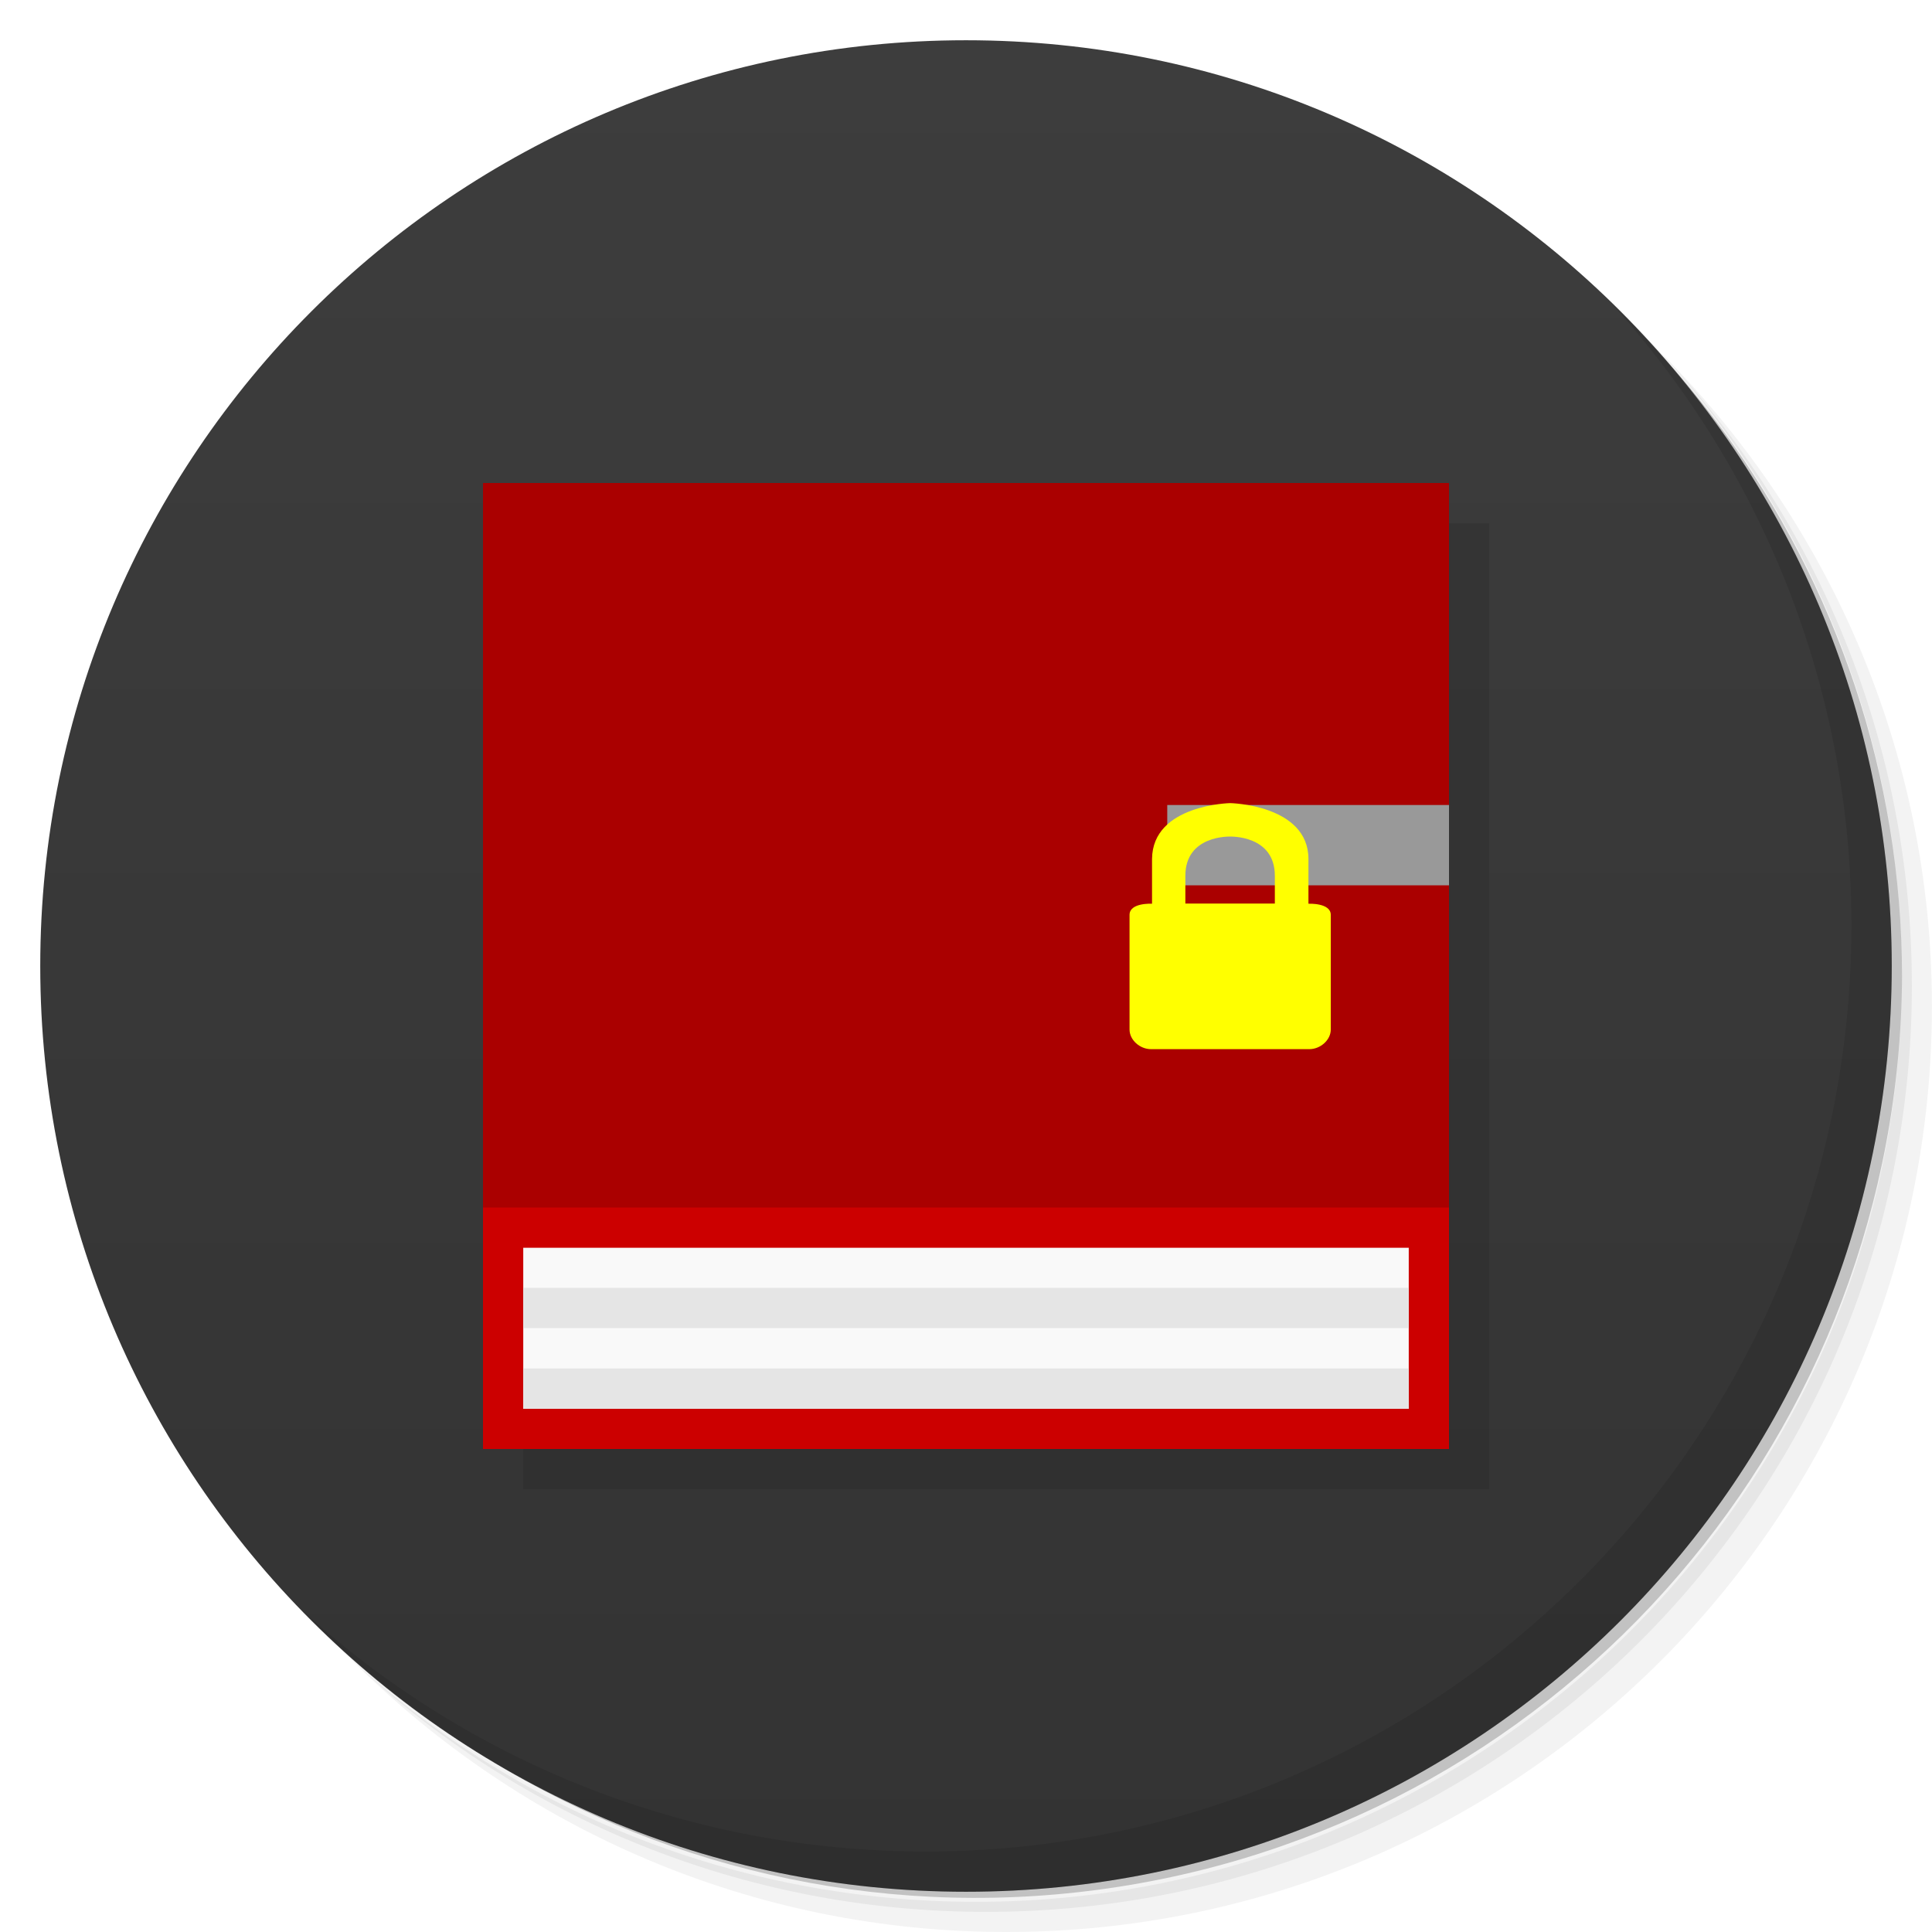
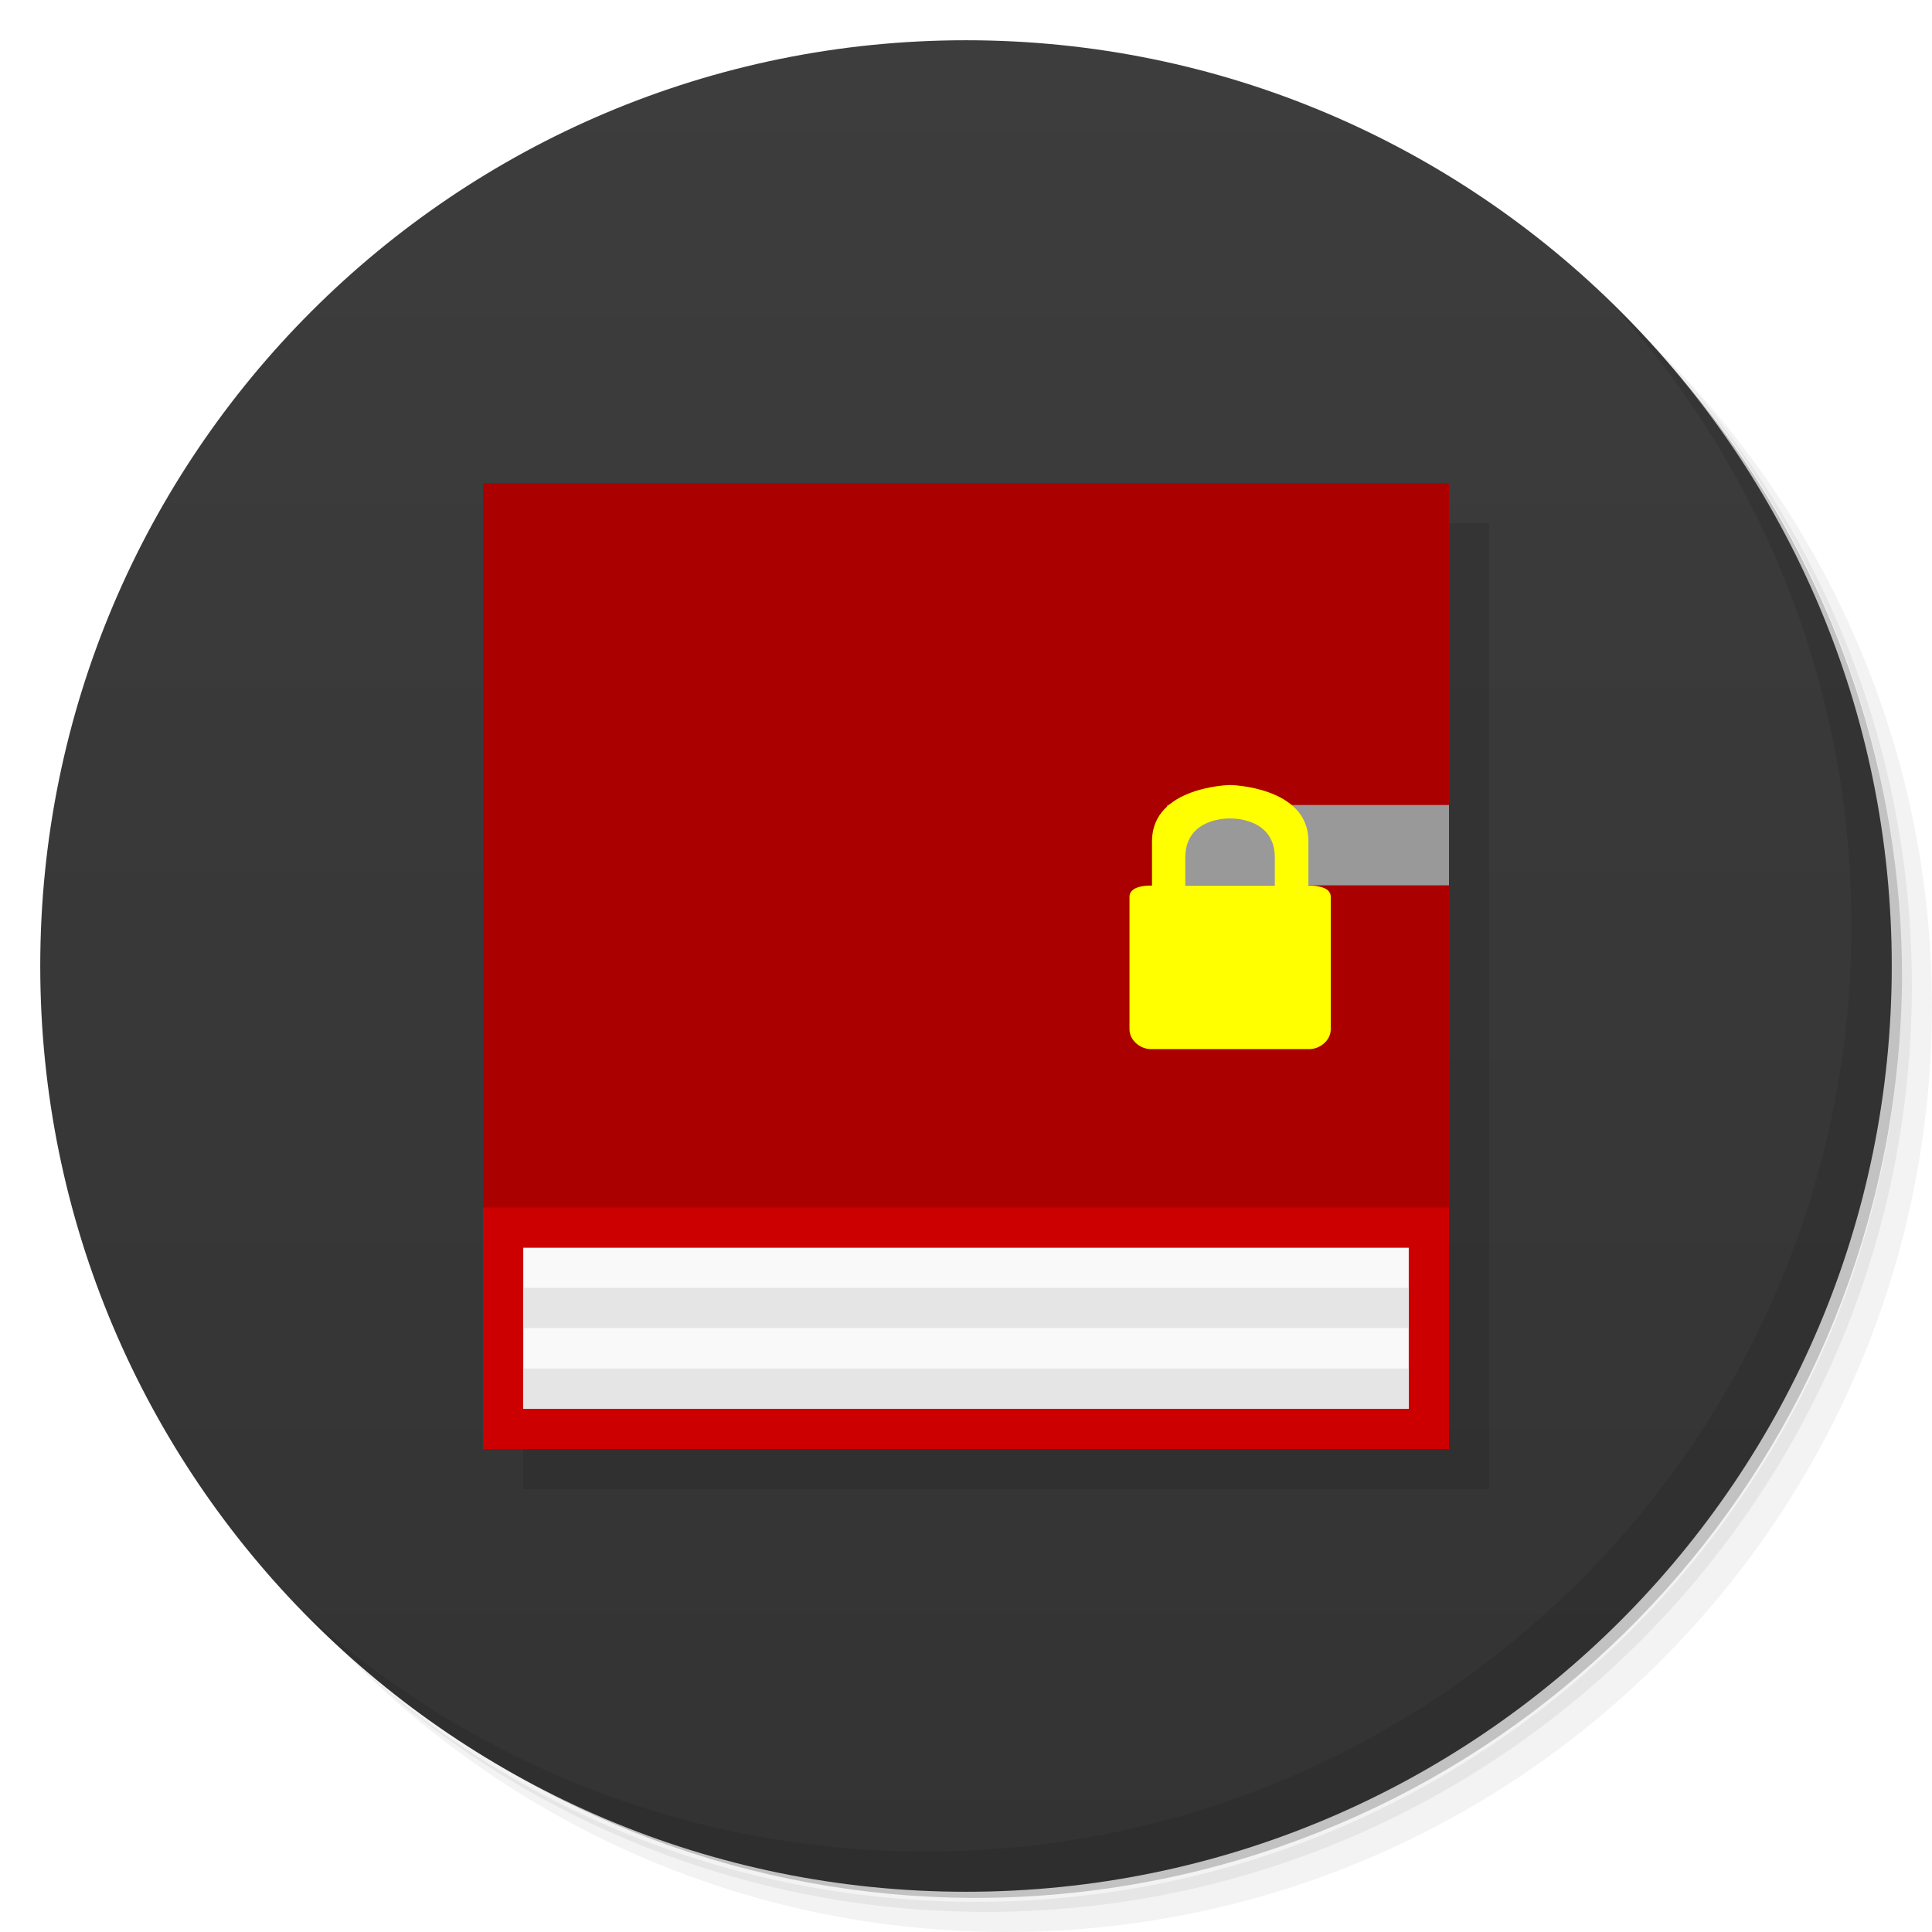
- <svg xmlns="http://www.w3.org/2000/svg" viewBox="0 0 48 48">
+ <svg xmlns="http://www.w3.org/2000/svg" version="1.1" viewBox="0 0 48 48">
  <defs>
-     <linearGradient id="linearGradient3764" x1="1" x2="47" gradientUnits="userSpaceOnUse" gradientTransform="matrix(0,-1,1,0,-1.5e-6,48)">
-       <stop style="stop-color:#333;stop-opacity:1" />
-       <stop offset="1" style="stop-color:#3d3d3d;stop-opacity:1" />
+     <linearGradient id="bg" x1="1" x2="47" gradientTransform="matrix(0 -1 1 0 -1.5e-6 48)" gradientUnits="userSpaceOnUse">
+       <stop style="stop-color:#333" offset="0" />
+       <stop style="stop-color:#3d3d3d" offset="1" />
    </linearGradient>
  </defs>
-   <g>
-     <path d="m 36.31 5 c 5.859 4.062 9.688 10.831 9.688 18.5 c 0 12.426 -10.07 22.5 -22.5 22.5 c -7.669 0 -14.438 -3.828 -18.5 -9.688 c 1.037 1.822 2.306 3.499 3.781 4.969 c 4.085 3.712 9.514 5.969 15.469 5.969 c 12.703 0 23 -10.298 23 -23 c 0 -5.954 -2.256 -11.384 -5.969 -15.469 c -1.469 -1.475 -3.147 -2.744 -4.969 -3.781 z m 4.969 3.781 c 3.854 4.113 6.219 9.637 6.219 15.719 c 0 12.703 -10.297 23 -23 23 c -6.081 0 -11.606 -2.364 -15.719 -6.219 c 4.16 4.144 9.883 6.719 16.219 6.719 c 12.703 0 23 -10.298 23 -23 c 0 -6.335 -2.575 -12.06 -6.719 -16.219 z" style="opacity:0.05" />
-     <path d="m 41.28 8.781 c 3.712 4.085 5.969 9.514 5.969 15.469 c 0 12.703 -10.297 23 -23 23 c -5.954 0 -11.384 -2.256 -15.469 -5.969 c 4.113 3.854 9.637 6.219 15.719 6.219 c 12.703 0 23 -10.298 23 -23 c 0 -6.081 -2.364 -11.606 -6.219 -15.719 z" style="opacity:0.1" />
-     <path d="m 31.25 2.375 c 8.615 3.154 14.75 11.417 14.75 21.13 c 0 12.426 -10.07 22.5 -22.5 22.5 c -9.708 0 -17.971 -6.135 -21.12 -14.75 a 23 23 0 0 0 44.875 -7 a 23 23 0 0 0 -16 -21.875 z" style="opacity:0.2" />
-   </g>
-   <g>
-     <path d="m 24 1 c 12.703 0 23 10.297 23 23 c 0 12.703 -10.297 23 -23 23 -12.703 0 -23 -10.297 -23 -23 0 -12.703 10.297 -23 23 -23 z" style="fill:url(#linearGradient3764);fill-opacity:1" />
-   </g>
-   <g>
-     <g>
-       <g transform="translate(1,1)">
-         <g style="opacity:0.1">
-           <g>
-             <path d="m 12 12 c 0 8.08 0 16.898 0 24 l 24 0 c 0 -24 0 -14.242 0 -24 m -24 0" style="fill:#000;fill-opacity:1;stroke:none;fill-rule:evenodd" />
-           </g>
-         </g>
-       </g>
+   <path d="m36.31 5c5.859 4.062 9.688 10.831 9.688 18.5 0 12.426-10.07 22.5-22.5 22.5-7.669 0-14.438-3.828-18.5-9.688 1.037 1.822 2.306 3.499 3.781 4.969 4.085 3.712 9.514 5.969 15.469 5.969 12.703 0 23-10.298 23-23 0-5.954-2.256-11.384-5.969-15.469-1.469-1.475-3.147-2.744-4.969-3.781zm4.969 3.781c3.854 4.113 6.219 9.637 6.219 15.719 0 12.703-10.297 23-23 23-6.081 0-11.606-2.364-15.719-6.219 4.16 4.144 9.883 6.719 16.219 6.719 12.703 0 23-10.298 23-23 0-6.335-2.575-12.06-6.719-16.219z" style="opacity:.05" />
+   <path d="m41.28 8.781c3.712 4.085 5.969 9.514 5.969 15.469 0 12.703-10.297 23-23 23-5.954 0-11.384-2.256-15.469-5.969 4.113 3.854 9.637 6.219 15.719 6.219 12.703 0 23-10.298 23-23 0-6.081-2.364-11.606-6.219-15.719z" style="opacity:.1" />
+   <path d="m31.25 2.375c8.615 3.154 14.75 11.417 14.75 21.13 0 12.426-10.07 22.5-22.5 22.5-9.708 0-17.971-6.135-21.12-14.75a23 23 0 0 0 44.875-7 23 23 0 0 0-16-21.875z" style="opacity:.2" />
+   <path d="m24 1c12.703 0 23 10.297 23 23s-10.297 23-23 23-23-10.297-23-23 10.297-23 23-23z" style="fill:url(#bg)" />
+   <g transform="translate(1,1)">
+     <g style="opacity:.1">
+       <path transform="translate(-1,-1)" d="m13 13v24h24v-24h-24z" style="fill-rule:evenodd" />
    </g>
  </g>
-   <g>
-     <g>
-       <g>
-         <path d="m 12 12 c 0 8.08 0 16.898 0 24 l 24 0 c 0 -24 0 -14.242 0 -24 m -24 0" style="fill:#c00;fill-opacity:1;stroke:none;fill-rule:evenodd" />
-         <path d="m 13 31 c 0 1.348 0 2.816 0 4 l 22 0 c 0 -4 0 -2.375 0 -4 m -22 0" style="fill:#f9f9f9;fill-opacity:1;stroke:none;fill-rule:evenodd" />
-         <path d="m 12 12 c 0 6.06 0 12.672 0 18 l 24 0 c 0 -18 0 -10.699 0 -18 m -24 0" style="fill:#a00;fill-opacity:1;stroke:none;fill-rule:evenodd" />
-         <path d="m 29,20 c 0,0.672 0,1.406 0,1.996 l 7,0 C 36,20 36,20.808 36,20 m -7,0" style="fill:#999;fill-opacity:1;stroke:none;fill-rule:evenodd" />
-         <path d="m 30.563 19.953 c 0 0 1.941 0.039 1.945 1.387 l 0 1.113 c 0 0 0.555 -0.027 0.555 0.277 l 0 2.848 c 0 0.258 -0.254 0.488 -0.535 0.488 l -3.93 0 c -0.281 0 -0.535 -0.23 -0.535 -0.488 l 0 -2.848 c 0 -0.309 0.559 -0.277 0.559 -0.277 l 0 -1.113 c 0.012 -1.352 1.945 -1.387 1.945 -1.387 m -0.004 0.832 c 0 0 -1.113 -0.043 -1.113 0.973 l 0 0.691 2.223 0 0 -0.691 c 0 -1.016 -1.113 -0.973 -1.113 -0.973 m 0.004 0" style="fill:#ff0;fill-opacity:1;stroke:none;fill-rule:nonzero" />
-         <path d="m 13 31.996 c 0 0.336 0 0.707 0 1 l 22 0 c 0 -1 0 -0.598 0 -1 m -22 0" style="fill:#e5e5e5;fill-opacity:1;stroke:none;fill-rule:evenodd" />
-         <path d="m 13 34 c 0 0.34 0 0.707 0 1 l 22 0 c 0 -1 0 -0.594 0 -1 m -22 0" style="fill:#e5e5e5;fill-opacity:1;stroke:none;fill-rule:evenodd" />
-       </g>
-     </g>
-   </g>
-   <g>
-     <path d="m 40.03 7.531 c 3.712 4.084 5.969 9.514 5.969 15.469 0 12.703 -10.297 23 -23 23 c -5.954 0 -11.384 -2.256 -15.469 -5.969 4.178 4.291 10.01 6.969 16.469 6.969 c 12.703 0 23 -10.298 23 -23 0 -6.462 -2.677 -12.291 -6.969 -16.469 z" style="opacity:0.1" />
-   </g>
+   <path d="m12 12v24h24v-24" style="fill-rule:evenodd;fill:#c00" />
+   <path d="m13 31v4h22v-4" style="fill-rule:evenodd;fill:#f9f9f9" />
+   <path d="m12 12v18h24v-18" style="fill-rule:evenodd;fill:#a00" />
+   <path d="m29 20v1.996h7v-1.996" style="fill-rule:evenodd;fill:#999" />
+   <path d="m30.562 19.503c-0.012 2.38e-4 -1.929 0.039-1.941 1.387v1.113s-0.559-0.032-0.559 0.277v3.297c0 0.258 0.254 0.488 0.535 0.488h3.93c0.281 0 0.535-0.23 0.535-0.488v-3.297c0-0.304-0.555-0.277-0.555-0.277v-1.113c-4e-3 -1.344-1.929-1.387-1.941-1.387h-0.004zm-2e-3 0.832h2e-3c0.006 0 1.111-0.041 1.111 0.973v0.691h-2.225v-0.691c0-1.013 1.105-0.973 1.111-0.973z" style="fill:#ff0" />
+   <path d="m13 31.996v1h22v-1h-22zm0 2.004v1h22v-1h-22z" style="fill-rule:evenodd;fill:#e5e5e5" />
+   <path d="m40.03 7.531c3.712 4.084 5.969 9.514 5.969 15.469 0 12.703-10.297 23-23 23-5.954 0-11.384-2.256-15.469-5.969 4.178 4.291 10.01 6.969 16.469 6.969 12.703 0 23-10.298 23-23 0-6.462-2.677-12.291-6.969-16.469z" style="opacity:.1" />
</svg>
